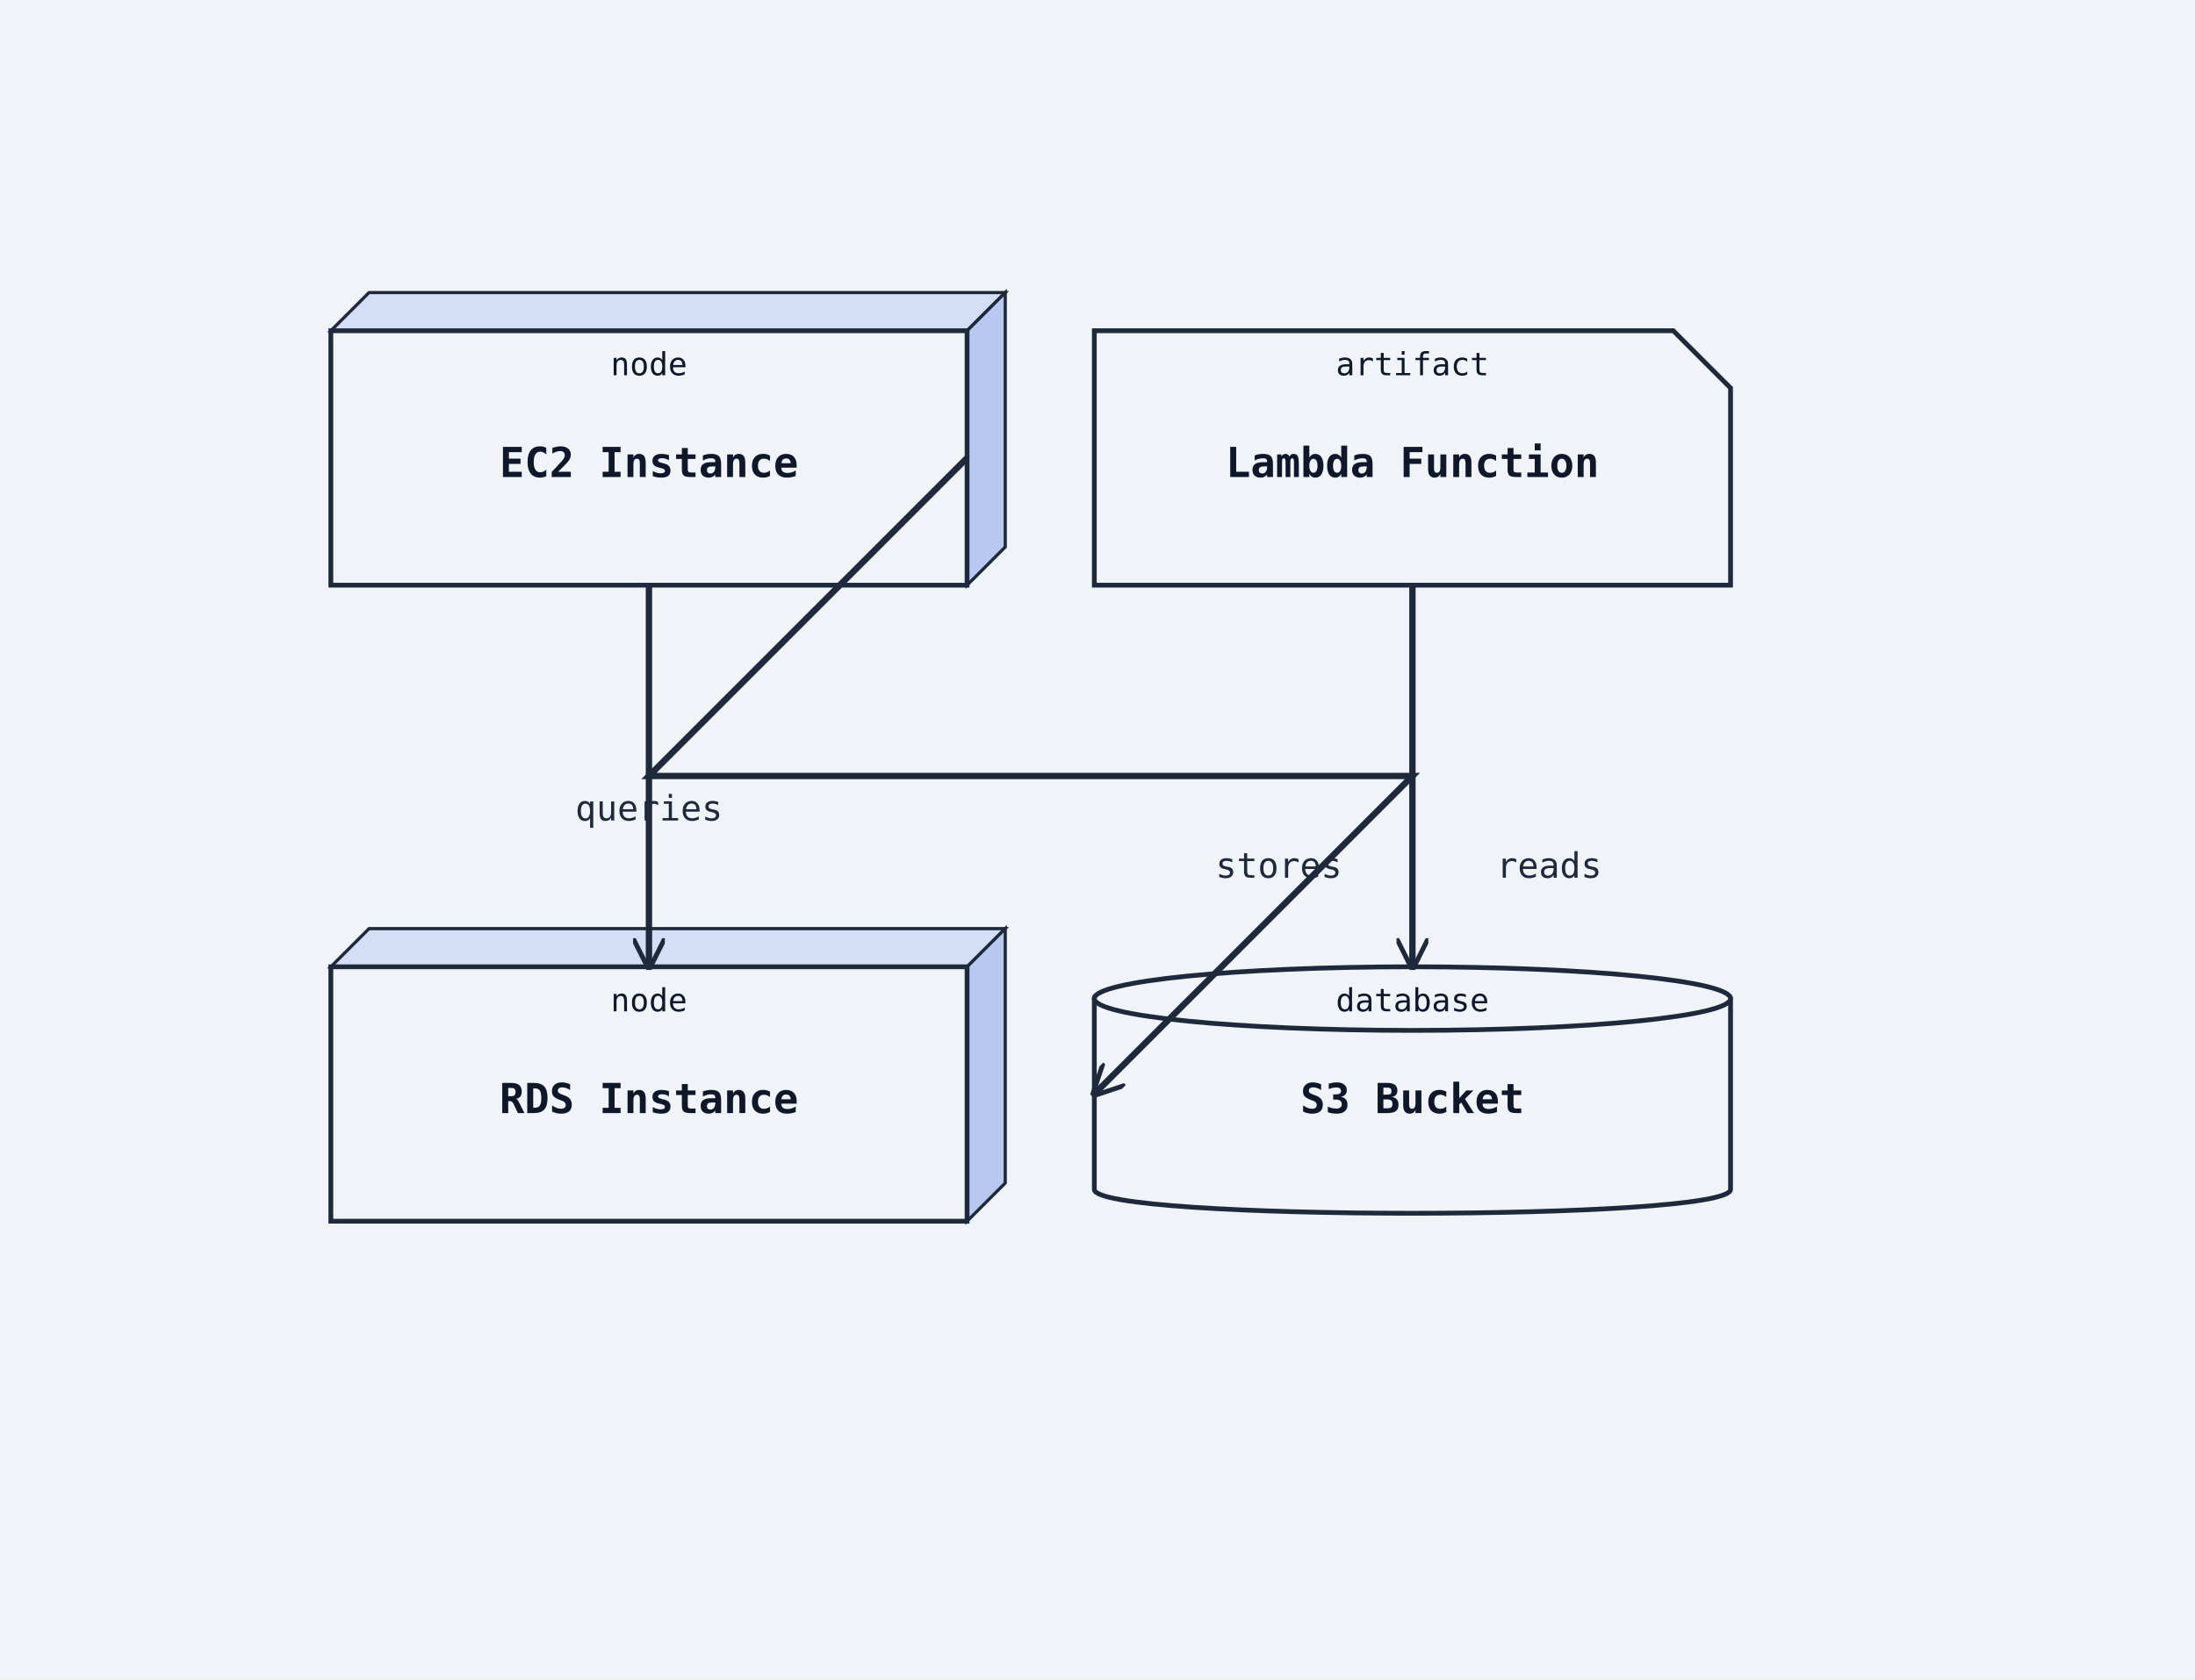
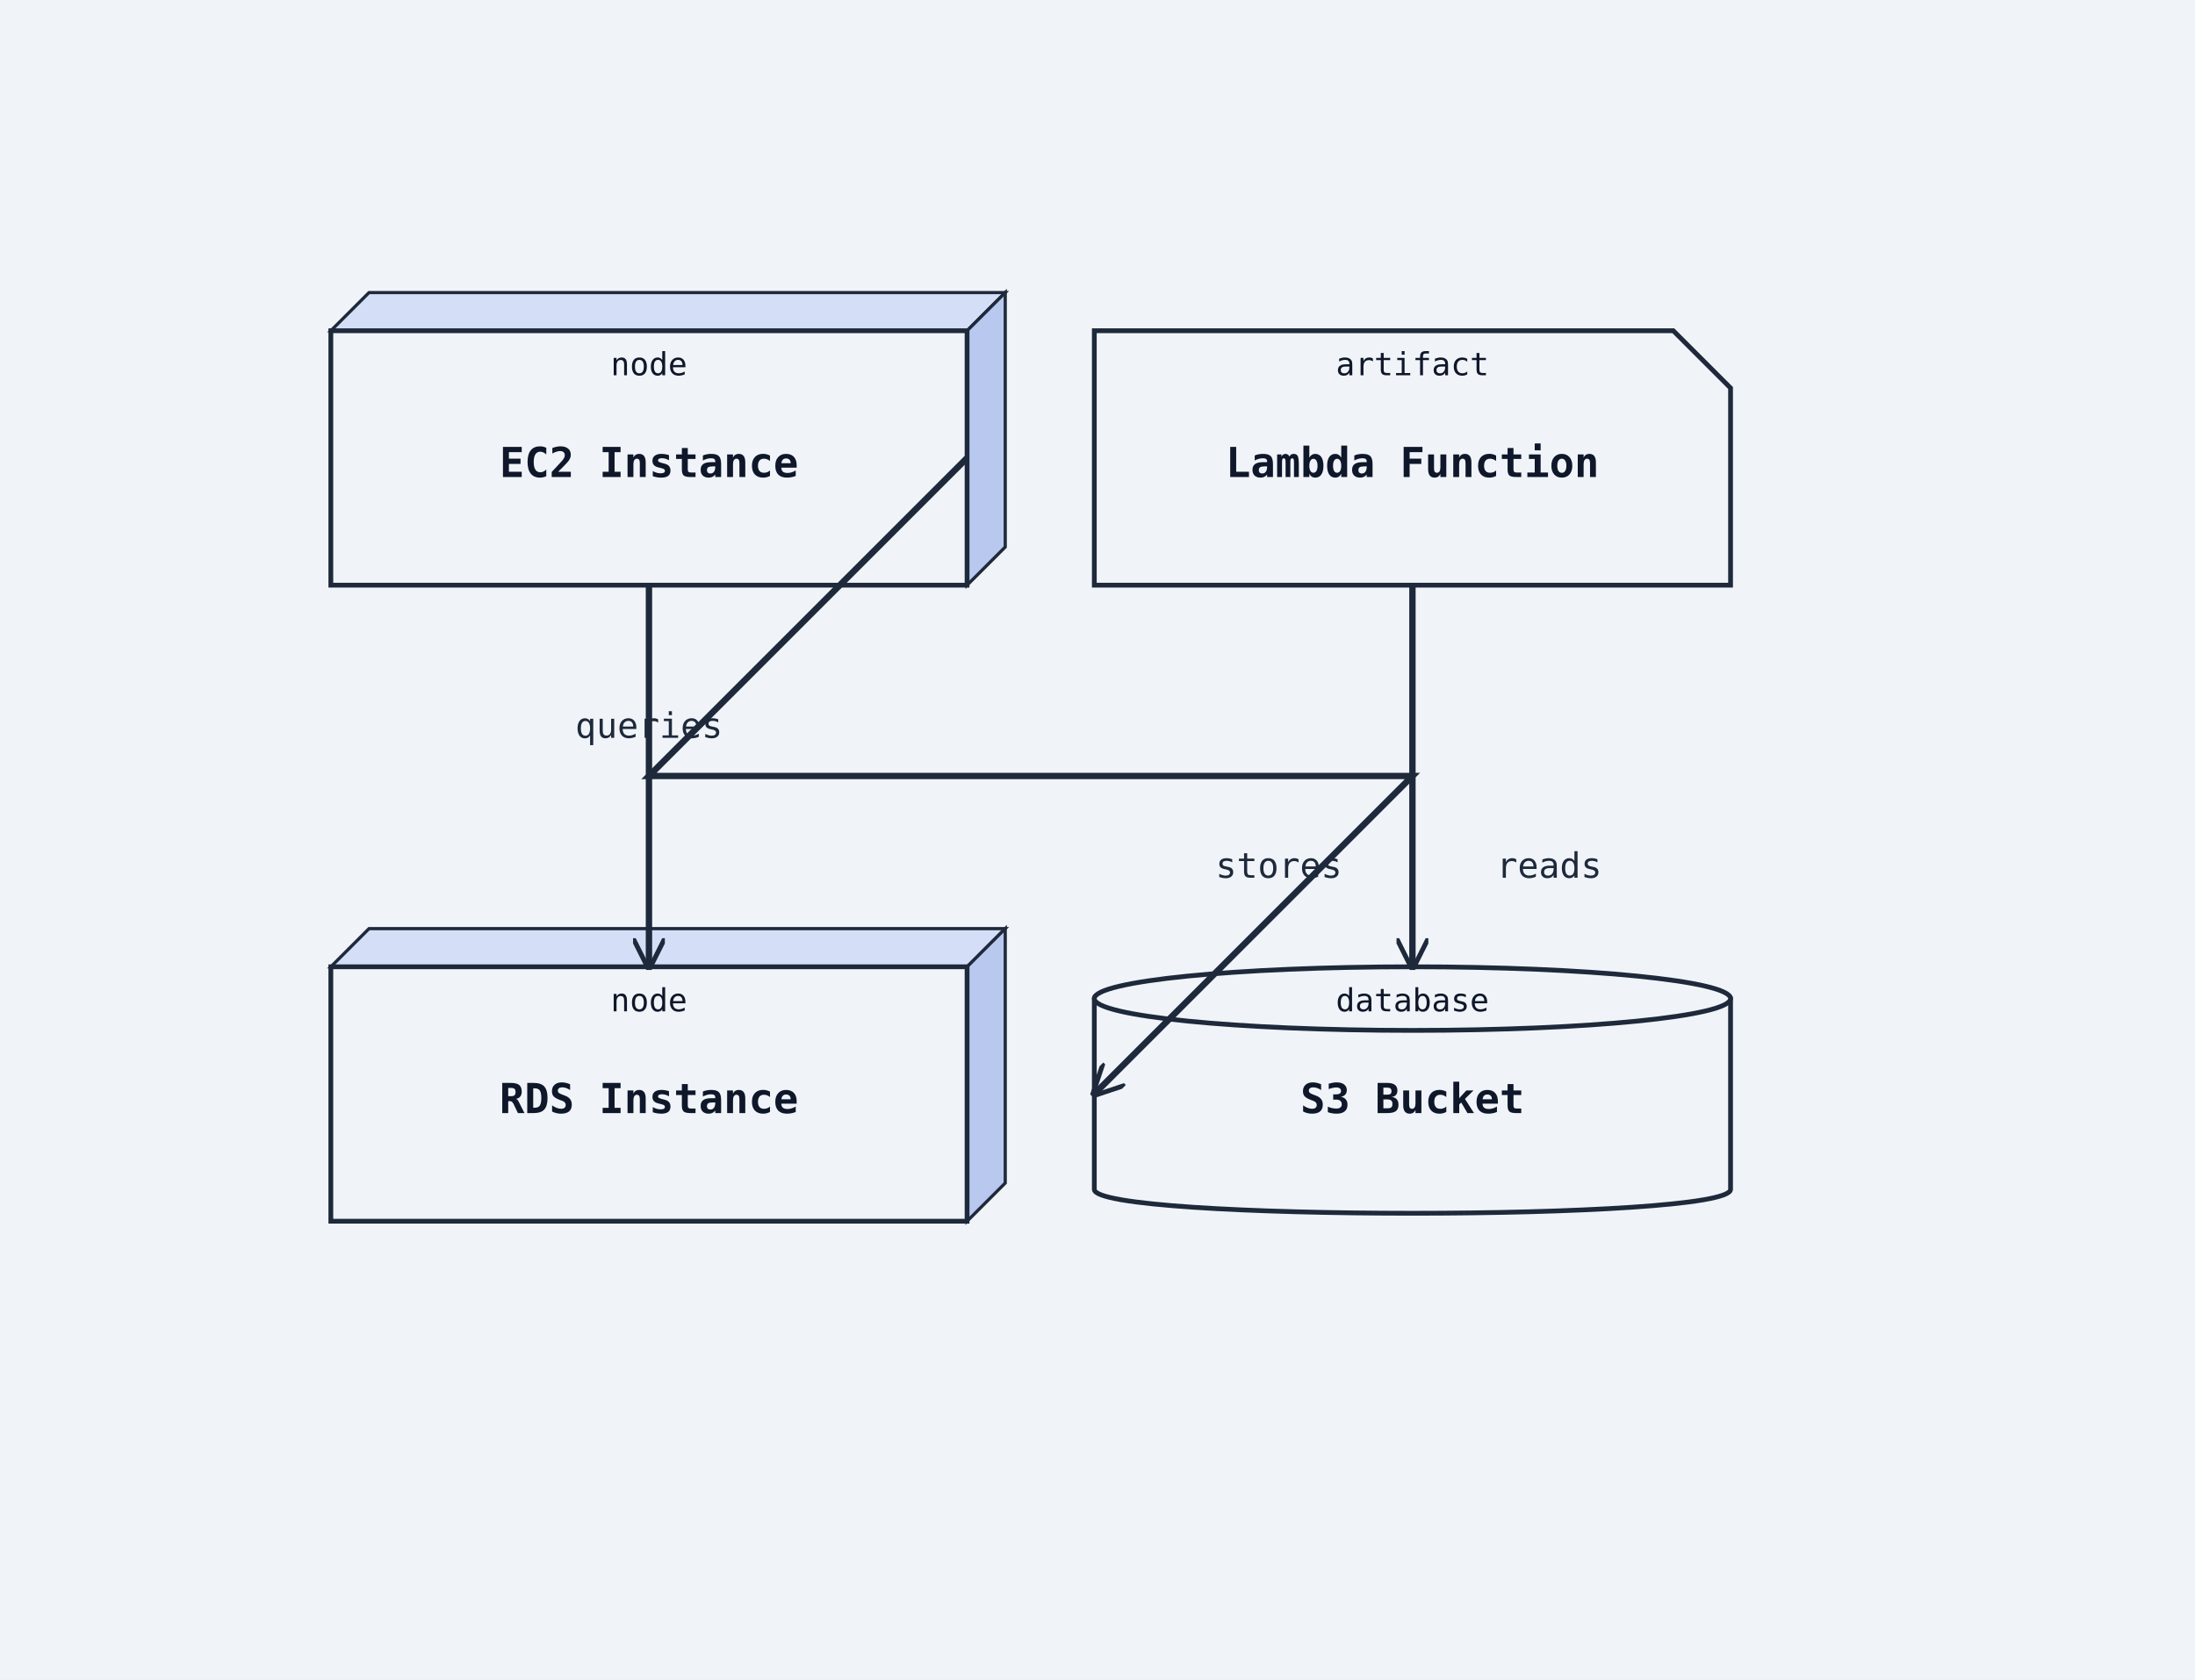
<svg xmlns="http://www.w3.org/2000/svg" width="690" height="528" viewBox="0 0 690 528">
  <rect width="100%" height="100%" fill="#f0f4f8" />
  <defs>
    <marker id="arrow-open" viewBox="0 0 10 10" refX="9" refY="5" markerWidth="10" markerHeight="10" markerUnits="userSpaceOnUse" orient="auto-start-reverse">
      <path d="M0,0 L10,5 L0,10" fill="none" stroke="#1e293b" stroke-width="1.5" />
    </marker>
    <marker id="arrow-triangle" viewBox="0 0 12 12" refX="11" refY="6" markerWidth="12" markerHeight="12" markerUnits="userSpaceOnUse" orient="auto-start-reverse">
      <polygon points="0,0 12,6 0,12" fill="#ffffff" stroke="#1e293b" stroke-width="1.5" fill-rule="nonzero" />
    </marker>
    <marker id="arrow-diamond-filled" viewBox="0 0 14 10" refX="13" refY="5" markerWidth="14" markerHeight="10" markerUnits="userSpaceOnUse" orient="auto-start-reverse">
      <path d="M0,5 L7,0 L14,5 L7,10 z" fill="#1e293b" stroke="#1e293b" stroke-width="1" />
    </marker>
    <marker id="arrow-diamond-open" viewBox="0 0 14 10" refX="13" refY="5" markerWidth="14" markerHeight="10" markerUnits="userSpaceOnUse" orient="auto-start-reverse">
      <path d="M0,5 L7,0 L14,5 L7,10 z" fill="#ffffff" stroke="#1e293b" stroke-width="1" />
    </marker>
  </defs>
  <polygon points="104,104 116,92 316,92 304,104" fill="#d4dff7" stroke="#1e293b" stroke-width="1" />
  <polygon points="304,104 316,92 316,172 304,184" fill="#b8c8ef" stroke="#1e293b" stroke-width="1" />
  <rect class="uml-node uml-deployment-shape" data-uml-kind="node" x="104" y="104" width="200" height="80" fill="#f0f4f8" stroke="#1e293b" stroke-width="1.5" />
  <text x="204" y="150" text-anchor="middle" font-family="monospace" font-size="13" font-weight="600" fill="#0f172a">EC2 Instance</text>
  <text x="204" y="118" text-anchor="middle" font-family="monospace" font-size="10" fill="#0f172a">node</text>
  <polygon points="104,304 116,292 316,292 304,304" fill="#d4dff7" stroke="#1e293b" stroke-width="1" />
  <polygon points="304,304 316,292 316,372 304,384" fill="#b8c8ef" stroke="#1e293b" stroke-width="1" />
  <rect class="uml-node uml-deployment-shape" data-uml-kind="node" x="104" y="304" width="200" height="80" fill="#f0f4f8" stroke="#1e293b" stroke-width="1.5" />
  <text x="204" y="350" text-anchor="middle" font-family="monospace" font-size="13" font-weight="600" fill="#0f172a">RDS Instance</text>
  <text x="204" y="318" text-anchor="middle" font-family="monospace" font-size="10" fill="#0f172a">node</text>
  <path class="uml-node uml-deployment-shape" data-uml-kind="database" d="M344,314 C344,304 544,304 544,314 L544,374 C544,384 344,384 344,374 Z" fill="#f0f4f8" stroke="#1e293b" stroke-width="1.5" />
  <ellipse cx="444" cy="314" rx="100" ry="10" fill="#f0f4f8" stroke="#1e293b" stroke-width="1.5" />
  <text x="444" y="350" text-anchor="middle" font-family="monospace" font-size="13" font-weight="600" fill="#0f172a">S3 Bucket</text>
  <text x="444" y="318" text-anchor="middle" font-family="monospace" font-size="10" fill="#0f172a">database</text>
  <path class="uml-node uml-deployment-shape" data-uml-kind="artifact" d="M344,104 H526 L544 122 V184 H344 Z" fill="#f0f4f8" stroke="#1e293b" stroke-width="1.5" />
  <text x="444" y="150" text-anchor="middle" font-family="monospace" font-size="13" font-weight="600" fill="#0f172a">Lambda Function</text>
  <text x="444" y="118" text-anchor="middle" font-family="monospace" font-size="10" fill="#0f172a">artifact</text>
  <polyline class="uml-relation" data-uml-from="EC2" data-uml-to="RDS" data-uml-arrow="--&gt;" points="204,184 204,236 204,304" fill="none" stroke="#1e293b" stroke-width="2" marker-end="url(#arrow-open)" />
  <polyline class="uml-relation" data-uml-from="EC2" data-uml-to="S3" data-uml-arrow="--&gt;" points="304,144 204,244 444,244 344,344" fill="none" stroke="#1e293b" stroke-width="2" marker-end="url(#arrow-open)" />
  <polyline class="uml-relation" data-uml-from="Lambda" data-uml-to="S3" data-uml-arrow="--&gt;" points="444,184 444,252 444,304" fill="none" stroke="#1e293b" stroke-width="2" marker-end="url(#arrow-open)" />
-   <text x="204" y="258" text-anchor="middle" font-family="monospace" font-size="11" fill="#1e293b">queries</text>
+   <text x="204" y="232" text-anchor="middle" font-family="monospace" font-size="11" fill="#1e293b">queries</text>
  <text x="402" y="276" text-anchor="middle" font-family="monospace" font-size="11" fill="#1e293b">stores</text>
  <text x="487" y="276" text-anchor="middle" font-family="monospace" font-size="11" fill="#1e293b">reads</text>
</svg>
